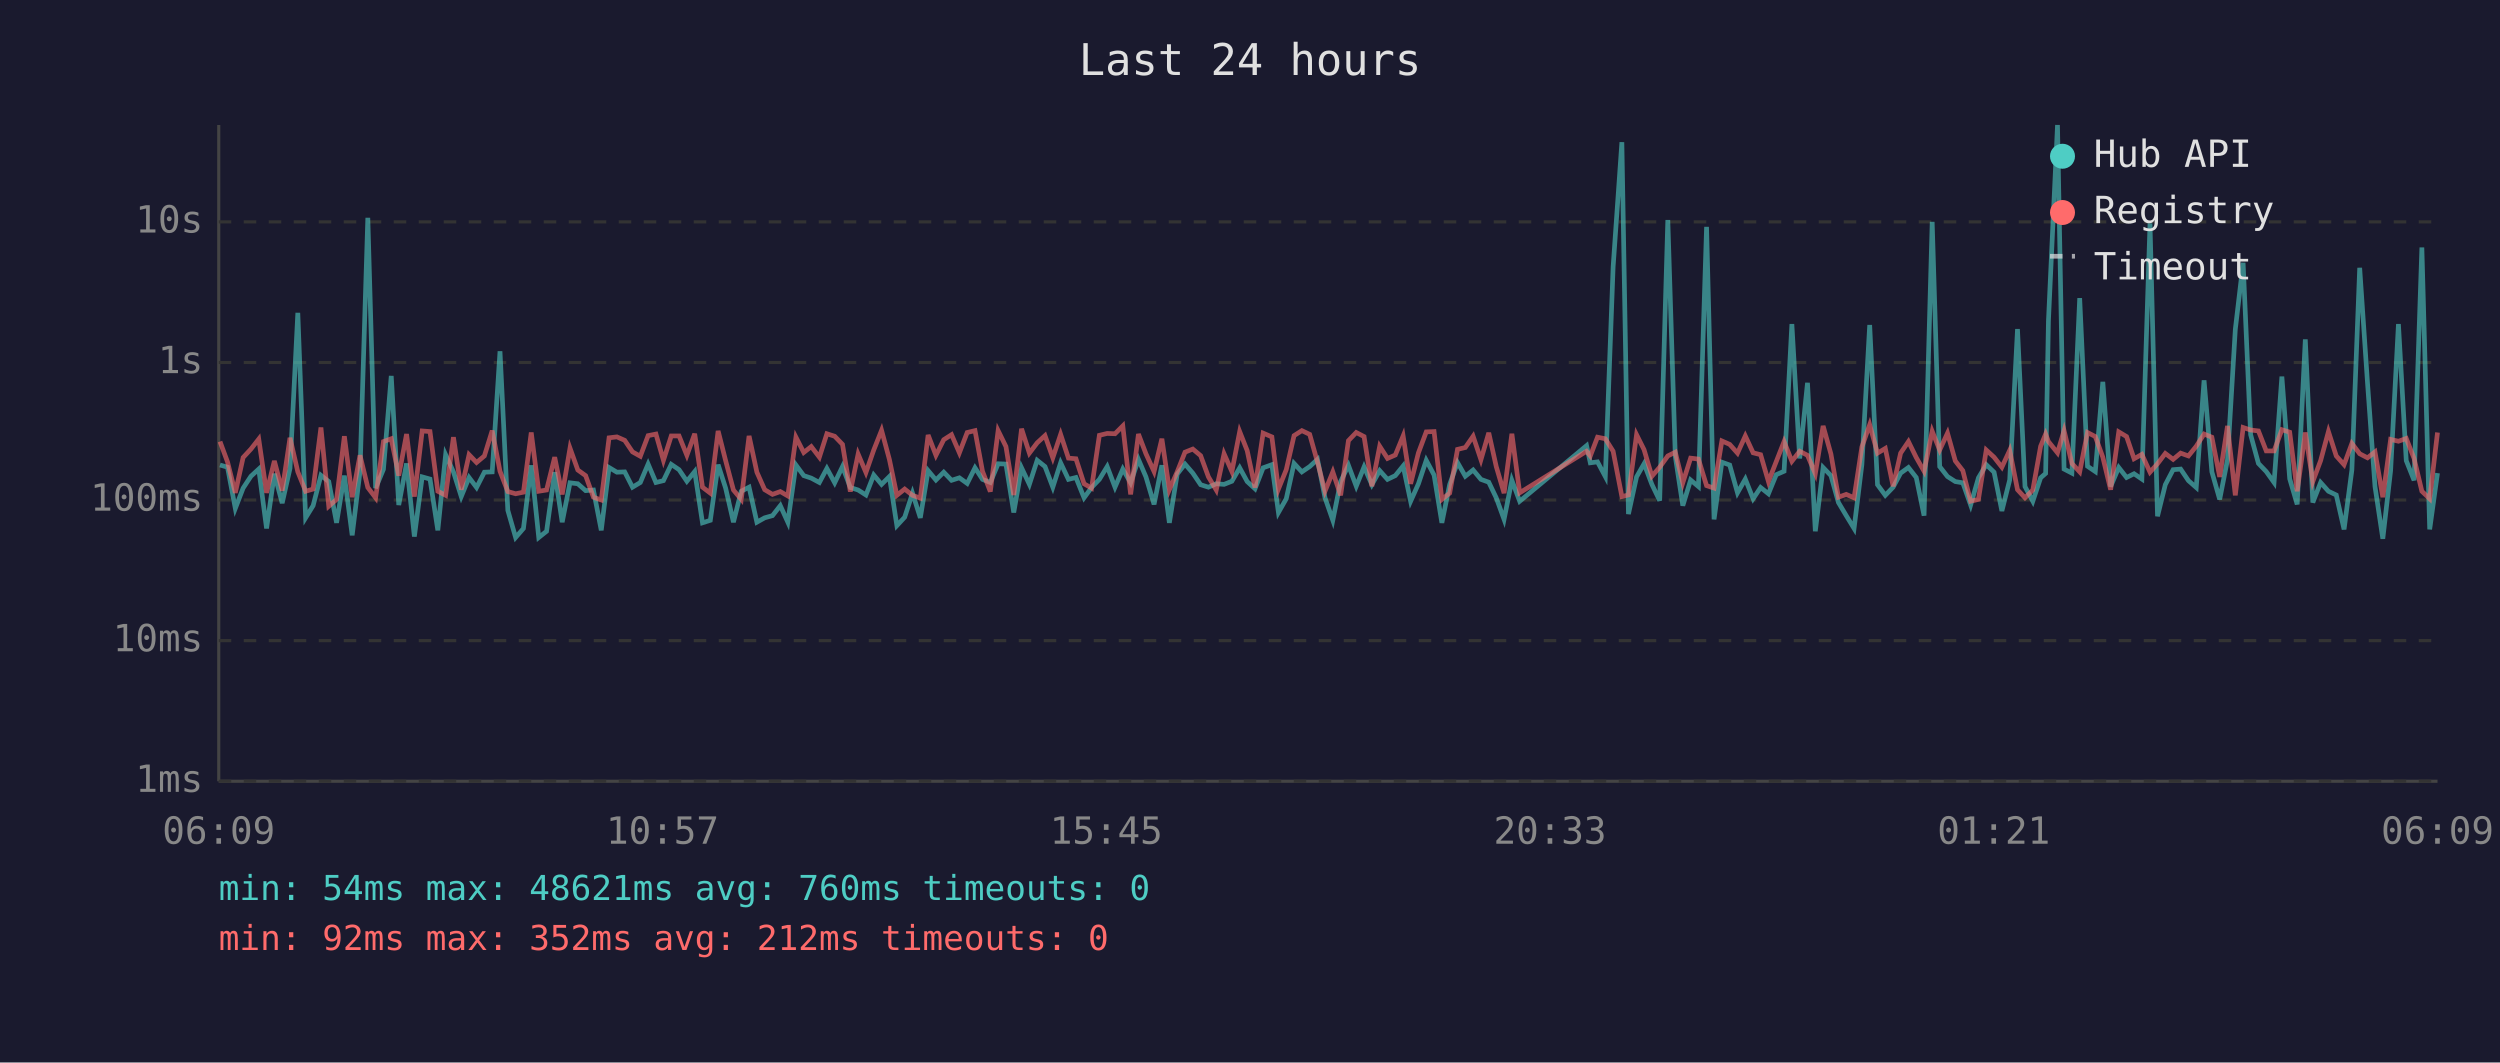
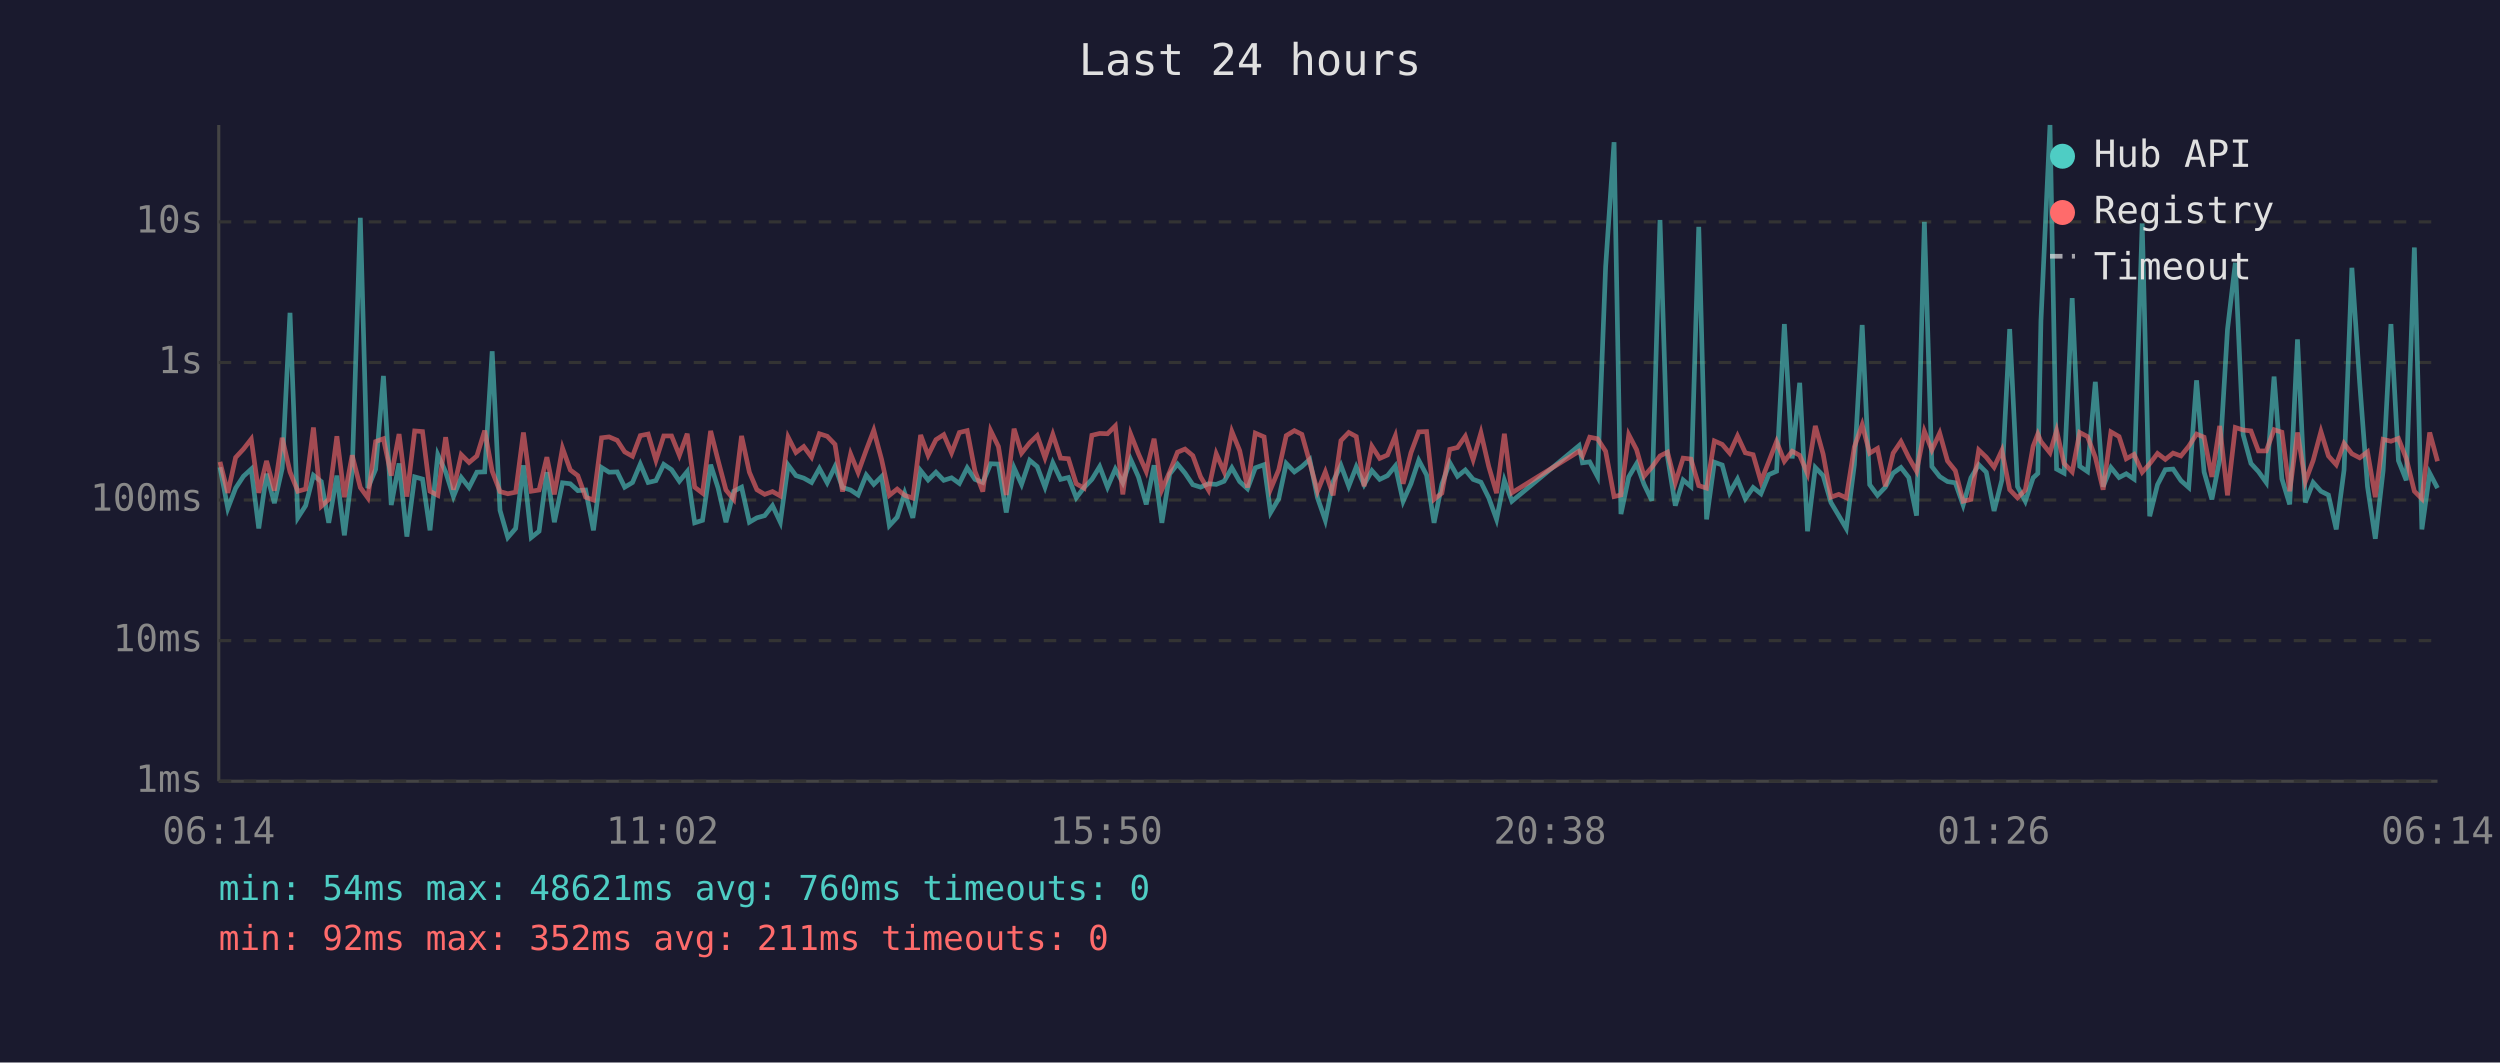
<svg xmlns="http://www.w3.org/2000/svg" viewBox="0 0 800 340" font-family="monospace" font-size="12">
  <rect width="800" height="340" fill="#1a1a2e" />
  <text x="400" y="24" fill="#e0e0e0" font-size="14" text-anchor="middle">Last 24 hours</text>
  <line x1="70" y1="40" x2="70" y2="250" stroke="#444" stroke-width="1" />
  <line x1="70" y1="250" x2="780" y2="250" stroke="#444" stroke-width="1" />
  <line x1="70" y1="250" x2="780" y2="250" stroke="#333" stroke-width="1" stroke-dasharray="4" />
  <text x="65" y="250" fill="#888" text-anchor="end" dominant-baseline="middle">1ms</text>
  <line x1="70" y1="205" x2="780" y2="205" stroke="#333" stroke-width="1" stroke-dasharray="4" />
  <text x="65" y="205" fill="#888" text-anchor="end" dominant-baseline="middle">10ms</text>
  <line x1="70" y1="160" x2="780" y2="160" stroke="#333" stroke-width="1" stroke-dasharray="4" />
  <text x="65" y="160" fill="#888" text-anchor="end" dominant-baseline="middle">100ms</text>
  <line x1="70" y1="116" x2="780" y2="116" stroke="#333" stroke-width="1" stroke-dasharray="4" />
  <text x="65" y="116" fill="#888" text-anchor="end" dominant-baseline="middle">1s</text>
  <line x1="70" y1="71" x2="780" y2="71" stroke="#333" stroke-width="1" stroke-dasharray="4" />
  <text x="65" y="71" fill="#888" text-anchor="end" dominant-baseline="middle">10s</text>
-   <text x="70" y="270" fill="#888" text-anchor="middle">06:09</text>
-   <text x="212" y="270" fill="#888" text-anchor="middle">10:57</text>
-   <text x="354" y="270" fill="#888" text-anchor="middle">15:45</text>
-   <text x="496" y="270" fill="#888" text-anchor="middle">20:33</text>
-   <text x="638" y="270" fill="#888" text-anchor="middle">01:21</text>
-   <text x="780" y="270" fill="#888" text-anchor="middle">06:09</text>
-   <polyline points="70.4,148.8 72.8,149.5 75.3,162.7 77.8,156.2 80.3,152.4 82.8,150.1 85.3,169.1 87.8,151.6 90.3,161.0 92.8,149.9 95.3,100.1 97.8,165.7 100.2,161.8 102.7,152.1 105.2,154.1 107.7,167.3 110.2,152.2 112.7,171.3 115.2,150.9 117.7,69.7 120.2,156.2 122.7,150.2 125.2,120.3 127.6,161.6 130.1,148.3 132.6,171.7 135.1,152.6 137.6,153.3 140.1,169.7 142.6,145.5 145.1,151.0 147.6,158.9 150.1,152.8 152.5,156.0 155.0,151.1 157.5,151.0 160.0,112.4 162.5,163.3 165.0,172.0 167.5,169.1 170.0,148.9 172.4,172.0 174.9,170.0 177.5,151.1 179.9,167.1 182.4,154.5 184.9,154.8 187.4,157.0 189.9,156.8 192.4,169.7 194.9,149.6 197.4,151.1 199.9,151.0 202.4,155.9 204.9,154.4 207.4,148.5 209.9,154.4 212.3,153.8 214.8,148.6 217.3,150.3 219.8,154.0 222.3,150.9 224.8,167.3 227.3,166.5 229.8,148.7 232.2,156.2 234.7,167.1 237.2,157.2 239.7,155.9 242.2,167.1 244.7,165.7 247.2,165.0 249.7,161.8 252.1,167.1 254.7,148.8 257.2,152.2 259.6,153.0 262.2,154.4 264.6,149.9 267.1,154.5 269.6,149.3 272.1,156.0 274.6,156.8 277.1,158.4 279.6,152.0 282.1,155.0 284.6,152.5 287.0,168.2 289.5,165.5 292.0,157.8 294.5,165.7 297.0,150.6 299.5,153.6 302.0,151.1 304.5,153.7 307.0,152.9 309.5,154.7 312.0,149.7 314.4,153.4 316.9,154.4 319.4,148.4 321.9,148.5 324.4,164.0 326.9,149.7 329.4,155.0 331.9,147.3 334.4,149.3 336.9,155.9 339.4,148.1 341.9,153.4 344.3,152.8 346.9,159.3 349.3,156.0 351.8,153.4 354.3,149.3 356.8,155.9 359.3,150.1 361.8,154.5 364.3,147.0 366.7,152.6 369.3,161.4 371.8,148.9 374.2,167.3 376.7,151.7 379.2,148.5 381.7,151.4 384.2,155.1 386.7,155.9 389.2,154.8 391.7,155.0 394.2,154.0 396.7,149.7 399.1,154.1 401.6,156.4 404.2,149.7 407.0,148.7 409.1,164.0 411.6,159.6 414.1,148.3 416.6,151.0 419.1,149.3 421.6,147.0 424.0,159.3 426.5,166.5 429.0,154.1 431.5,148.9 434.0,155.6 436.5,149.4 439.0,155.1 441.5,150.6 444.0,153.4 446.5,152.2 449.0,149.1 451.4,160.4 453.9,154.8 456.4,147.3 458.9,152.0 461.4,167.3 463.9,155.0 466.4,148.0 468.9,152.4 471.4,150.4 473.9,153.4 476.4,154.3 478.8,159.3 481.3,166.2 483.8,153.7 486.3,160.4 507.7,142.6 508.9,148.1 511.2,147.8 513.7,152.5 516.2,85.4 519.0,45.5 521.1,164.5 523.7,152.6 526.1,148.4 528.6,155.0 531.1,160.2 533.7,70.4 536.1,146.1 538.5,161.8 541.0,153.6 543.5,155.7 546.1,72.6 548.5,166.2 551.0,147.9 553.5,148.8 556.0,157.7 558.5,153.3 561.0,159.6 563.4,156.0 565.9,158.0 568.4,151.9 570.9,150.8 573.4,103.7 575.9,146.7 578.4,122.5 580.9,170.0 583.4,149.6 585.9,152.2 588.3,160.8 590.8,165.0 593.3,169.1 595.8,148.7 598.3,104.0 600.8,155.1 603.3,158.5 605.8,155.9 608.2,151.4 610.7,149.6 613.2,152.8 615.7,165.0 618.3,71.0 620.7,149.3 623.2,152.5 625.7,154.1 628.1,154.5 630.6,161.6 633.1,152.9 635.6,148.7 638.1,151.1 640.6,163.5 643.1,153.6 645.6,105.3 648.0,155.7 650.5,160.4 653.0,152.9 654.6,151.5 655.5,102.7 658.4,40.0 660.5,150.1 663.0,151.4 665.5,95.4 668.0,149.2 670.5,150.9 672.9,122.2 675.4,155.7 678.0,149.6 680.5,152.8 682.9,151.6 685.4,153.3 688.0,71.5 690.4,165.2 692.9,155.1 695.4,150.3 697.8,150.1 700.3,153.8 702.8,156.0 705.3,121.7 707.8,151.0 710.3,159.8 712.8,147.1 715.3,105.4 717.8,84.1 720.2,139.1 722.7,148.3 725.2,150.9 727.7,154.4 730.2,120.5 732.7,153.2 735.1,161.4 737.7,108.6 740.1,160.8 742.6,154.4 745.1,157.2 747.6,158.4 750.1,169.4 752.6,150.4 755.1,85.7 757.6,122.5 760.0,155.7 762.5,172.4 765.0,150.6 767.5,103.7 770.0,147.4 772.5,153.7 775.0,79.2 777.5,169.4 780.0,151.4" fill="none" stroke="#4ecdc4" stroke-width="1.5" opacity="0.6" />
-   <polyline points="70.4,141.3 72.8,147.8 75.3,157.7 77.8,146.4 80.3,143.7 82.8,140.5 85.3,157.7 87.8,147.5 90.3,157.0 92.8,140.1 95.3,151.0 97.8,157.2 100.2,156.5 102.7,136.8 105.2,162.0 107.7,159.8 110.2,139.6 112.7,159.1 115.2,145.7 117.7,156.0 120.2,159.3 122.7,141.3 125.2,140.4 127.6,152.2 130.1,138.9 132.6,158.9 135.1,137.9 137.6,138.1 140.1,157.2 142.6,158.5 145.1,139.9 147.6,156.7 150.1,145.5 152.5,148.0 155.0,145.9 157.5,137.8 160.0,150.8 162.5,157.3 165.0,158.0 167.5,157.5 170.0,138.4 172.4,157.2 174.9,156.8 177.5,146.3 179.9,158.2 182.4,143.4 184.9,150.4 187.4,152.2 189.9,159.1 192.4,160.0 194.9,140.1 197.4,139.8 199.9,140.9 202.4,144.6 204.9,146.0 207.4,139.4 209.9,138.9 212.3,147.3 214.8,139.5 217.3,139.5 219.8,145.7 222.3,138.8 224.8,155.9 227.3,157.8 229.8,137.9 232.2,147.4 234.7,156.8 237.2,159.8 239.7,139.5 242.2,151.1 244.7,156.7 247.2,158.2 249.7,157.3 252.1,158.7 254.7,139.9 257.2,144.8 259.6,142.9 262.2,146.3 264.6,138.8 267.1,139.6 269.6,142.2 272.1,157.3 274.6,145.3 277.1,151.2 279.6,144.0 282.1,137.7 284.6,147.0 287.0,158.5 289.5,156.5 292.0,158.5 294.5,159.4 297.0,139.2 299.5,145.7 302.0,140.7 304.5,139.1 307.0,144.9 309.5,138.4 312.0,137.8 314.4,150.8 316.9,157.3 319.4,137.8 321.9,142.9 324.4,158.4 326.9,137.2 329.4,145.0 331.9,141.7 334.4,139.4 336.9,146.5 339.4,139.0 341.9,146.6 344.3,146.8 346.9,154.8 349.3,156.2 351.8,139.3 354.3,138.7 356.8,138.8 359.3,136.3 361.8,158.2 364.3,138.9 366.7,145.2 369.3,150.9 371.8,140.4 374.2,156.7 376.7,151.0 379.2,144.7 381.7,143.7 384.2,145.8 386.7,152.6 389.2,156.8 391.7,145.2 394.2,150.9 396.7,138.1 399.1,144.2 401.6,156.0 404.2,138.6 407.0,139.8 409.1,156.5 411.6,150.3 414.1,139.4 416.6,137.8 419.1,139.0 421.6,147.9 424.0,157.2 426.5,151.0 429.0,158.5 431.5,141.0 434.0,138.4 436.5,139.7 439.0,155.6 441.5,142.8 444.0,146.7 446.5,145.6 449.0,139.5 451.4,154.8 453.9,144.9 456.4,138.2 458.9,138.1 461.4,159.8 463.9,157.8 466.4,143.8 468.9,143.2 471.4,139.6 473.9,147.1 476.4,138.5 478.8,149.3 481.3,157.8 483.8,138.8 486.3,157.7 507.7,144.4 508.9,145.9 511.2,139.9 513.7,140.4 516.2,144.4 519.0,158.9 521.1,158.4 523.7,139.1 526.1,143.9 528.6,152.4 531.1,149.5 533.7,145.9 536.1,144.7 538.5,154.5 541.0,146.6 543.5,146.9 546.1,155.4 548.5,156.2 551.0,141.1 553.5,142.2 556.0,145.0 558.5,139.5 561.0,144.9 563.4,145.5 565.9,154.1 568.4,147.7 570.9,141.3 573.4,147.6 575.9,144.4 578.4,145.7 580.9,151.6 583.4,136.3 585.9,145.3 588.3,159.1 590.8,158.2 593.3,159.3 595.8,143.0 598.3,135.9 600.8,145.0 603.3,143.5 605.8,155.6 608.2,145.0 610.7,141.3 613.2,146.4 615.7,150.8 618.3,138.0 620.7,144.0 623.2,138.6 625.7,147.5 628.1,150.6 630.6,160.4 633.1,159.8 635.6,144.0 638.1,146.3 640.6,149.5 643.1,144.1 645.6,156.7 648.0,159.3 650.5,156.8 653.0,142.8 654.6,138.9 655.5,141.3 658.4,144.9 660.5,137.8 663.0,148.3 665.5,151.0 668.0,138.4 670.5,139.7 672.9,146.3 675.4,156.7 678.0,138.2 680.5,139.7 682.9,146.8 685.4,145.4 688.0,151.1 690.4,148.4 692.9,145.1 695.4,147.0 697.8,145.0 700.3,145.9 702.8,142.8 705.3,138.9 707.8,139.9 710.3,152.6 712.8,136.3 715.3,158.5 717.8,136.8 720.2,137.6 722.7,137.9 725.2,144.3 727.7,144.3 730.2,137.5 732.7,138.3 735.1,157.2 737.7,138.4 740.1,154.1 742.6,147.4 745.1,138.1 747.6,145.9 750.1,148.7 752.6,141.9 755.1,145.2 757.6,146.5 760.0,144.6 762.5,159.1 765.0,140.6 767.5,141.2 770.0,140.3 772.5,146.7 775.0,157.2 777.5,159.6 780.0,138.4" fill="none" stroke="#ff6b6b" stroke-width="1.5" opacity="0.6" />
+   <text x="70" y="270" fill="#888" text-anchor="middle">06:14</text>
+   <text x="212" y="270" fill="#888" text-anchor="middle">11:02</text>
+   <text x="354" y="270" fill="#888" text-anchor="middle">15:50</text>
+   <text x="496" y="270" fill="#888" text-anchor="middle">20:38</text>
+   <text x="638" y="270" fill="#888" text-anchor="middle">01:26</text>
+   <text x="780" y="270" fill="#888" text-anchor="middle">06:14</text>
+   <polyline points="70.4,149.5 72.9,162.7 75.4,156.2 77.9,152.4 80.4,150.1 82.8,169.1 85.3,151.6 87.8,161.0 90.3,149.9 92.8,100.1 95.3,165.7 97.8,161.8 100.3,152.1 102.8,154.1 105.2,167.3 107.8,152.2 110.2,171.3 112.7,150.9 115.3,69.7 117.7,156.2 120.2,150.2 122.7,120.3 125.2,161.6 127.7,148.3 130.2,171.7 132.7,152.6 135.2,153.3 137.6,169.7 140.1,145.5 142.6,151.0 145.1,158.9 147.6,152.8 150.1,156.0 152.6,151.1 155.1,151.0 157.5,112.4 160.0,163.3 162.5,172.0 165.0,169.1 167.5,148.9 170.0,172.0 172.5,170.0 175.0,151.1 177.4,167.1 180.0,154.5 182.5,154.8 184.9,157.0 187.4,156.8 189.9,169.7 192.5,149.6 194.9,151.1 197.5,151.0 199.9,155.9 202.4,154.4 204.9,148.5 207.4,154.4 209.9,153.8 212.4,148.6 214.9,150.3 217.4,154.0 219.9,150.9 222.3,167.3 224.8,166.5 227.4,148.7 229.8,156.2 232.3,167.1 234.8,157.2 237.3,155.9 239.8,167.1 242.2,165.7 244.7,165.0 247.2,161.8 249.7,167.1 252.2,148.8 254.7,152.2 257.2,153.0 259.7,154.4 262.2,149.9 264.7,154.5 267.2,149.3 269.6,156.0 272.2,156.8 274.6,158.4 277.2,152.0 279.6,155.0 282.1,152.5 284.6,168.2 287.1,165.5 289.5,157.8 292.1,165.7 294.6,150.6 297.0,153.6 299.5,151.1 302.0,153.7 304.5,152.9 307.0,154.7 309.5,149.7 312.0,153.4 314.5,154.4 317.0,148.4 319.5,148.5 322.0,164.0 324.5,149.7 326.9,155.0 329.5,147.3 331.9,149.3 334.4,155.9 336.9,148.1 339.4,153.4 341.9,152.8 344.4,159.3 346.9,156.0 349.4,153.4 351.9,149.3 354.4,155.9 356.9,150.1 359.3,154.5 361.8,147.0 364.3,152.6 366.8,161.4 369.3,148.9 371.8,167.3 374.3,151.7 376.8,148.5 379.2,151.4 381.7,155.1 384.2,155.9 386.7,154.8 389.2,155.0 391.7,154.0 394.2,149.7 396.7,154.1 399.2,156.4 401.7,149.7 404.5,148.7 406.6,164.0 409.2,159.6 411.6,148.3 414.2,151.0 416.6,149.3 419.1,147.0 421.6,159.3 424.1,166.5 426.6,154.1 429.1,148.9 431.6,155.6 434.0,149.4 436.5,155.1 439.0,150.6 441.5,153.4 444.0,152.2 446.5,149.1 449.0,160.4 451.5,154.8 454.0,147.3 456.5,152.0 458.9,167.3 461.4,155.0 463.9,148.0 466.4,152.4 468.9,150.4 471.4,153.4 473.9,154.3 476.4,159.3 478.9,166.2 481.4,153.7 483.8,160.4 505.3,142.6 506.4,148.1 508.7,147.8 511.2,152.5 513.8,85.4 516.5,45.5 518.7,164.5 521.2,152.6 523.7,148.4 526.1,155.0 528.6,160.2 531.2,70.4 533.6,146.1 536.1,161.8 538.6,153.6 541.1,155.7 543.6,72.6 546.1,166.2 548.6,147.9 551.1,148.8 553.5,157.7 556.0,153.3 558.5,159.6 561.0,156.0 563.5,158.0 566.0,151.9 568.5,150.8 571.0,103.7 573.5,146.7 575.9,122.5 578.4,170.0 580.9,149.6 583.4,152.2 585.9,160.8 588.4,165.0 590.8,169.1 593.4,148.7 595.9,104.0 598.3,155.1 600.8,158.5 603.3,155.9 605.8,151.4 608.3,149.6 610.8,152.8 613.3,165.0 615.8,71.0 618.2,149.3 620.7,152.5 623.2,154.1 625.7,154.5 628.2,161.6 630.7,152.9 633.2,148.7 635.6,151.1 638.1,163.5 640.6,153.6 643.1,105.3 645.6,155.7 648.1,160.4 650.6,152.9 652.1,151.5 653.1,102.7 656.0,40.0 658.1,150.1 660.5,151.4 663.1,95.4 665.5,149.2 668.0,150.9 670.5,122.2 673.0,155.7 675.5,149.6 678.1,152.8 680.4,151.6 682.9,153.3 685.5,71.5 687.9,165.2 690.4,155.1 692.9,150.3 695.4,150.1 697.9,153.8 700.4,156.0 702.9,121.7 705.3,151.0 707.8,159.8 710.3,147.1 712.8,105.4 715.3,84.1 717.8,139.1 720.3,148.3 722.7,150.9 725.2,154.4 727.7,120.5 730.2,153.2 732.7,161.4 735.2,108.6 737.7,160.8 740.2,154.4 742.7,157.2 745.1,158.4 747.6,169.4 750.1,150.4 752.6,85.7 755.1,122.5 757.6,155.7 760.1,172.4 762.6,150.6 765.1,103.7 767.5,147.4 770.0,153.7 772.6,79.2 775.0,169.4 777.5,151.4 780.0,156.2" fill="none" stroke="#4ecdc4" stroke-width="1.5" opacity="0.6" />
+   <polyline points="70.4,147.8 72.9,157.7 75.4,146.4 77.9,143.7 80.4,140.5 82.8,157.7 85.3,147.5 87.8,157.0 90.3,140.1 92.8,151.0 95.3,157.2 97.8,156.5 100.3,136.8 102.8,162.0 105.2,159.8 107.8,139.6 110.2,159.1 112.7,145.7 115.3,156.0 117.7,159.3 120.2,141.3 122.7,140.4 125.2,152.2 127.7,138.9 130.2,158.9 132.7,137.9 135.2,138.1 137.6,157.2 140.1,158.5 142.6,139.9 145.1,156.7 147.6,145.5 150.1,148.0 152.6,145.9 155.1,137.8 157.5,150.8 160.0,157.3 162.5,158.0 165.0,157.5 167.5,138.4 170.0,157.2 172.5,156.8 175.0,146.3 177.4,158.2 180.0,143.4 182.5,150.4 184.9,152.2 187.4,159.1 189.9,160.0 192.5,140.1 194.9,139.8 197.5,140.9 199.9,144.6 202.4,146.0 204.9,139.4 207.4,138.9 209.9,147.3 212.4,139.5 214.9,139.5 217.4,145.7 219.9,138.8 222.3,155.9 224.8,157.8 227.4,137.9 229.8,147.4 232.3,156.8 234.8,159.8 237.3,139.5 239.8,151.1 242.2,156.7 244.7,158.2 247.2,157.3 249.7,158.7 252.2,139.9 254.7,144.8 257.2,142.9 259.7,146.3 262.2,138.8 264.7,139.6 267.2,142.2 269.6,157.3 272.2,145.3 274.6,151.2 277.2,144.0 279.6,137.7 282.1,147.0 284.6,158.5 287.1,156.5 289.5,158.5 292.1,159.4 294.6,139.2 297.0,145.7 299.5,140.7 302.0,139.1 304.5,144.9 307.0,138.4 309.5,137.8 312.0,150.8 314.5,157.3 317.0,137.8 319.5,142.9 322.0,158.4 324.5,137.2 326.9,145.0 329.5,141.7 331.9,139.4 334.4,146.5 336.9,139.0 339.4,146.6 341.9,146.8 344.4,154.8 346.9,156.2 349.4,139.3 351.9,138.7 354.4,138.8 356.9,136.3 359.3,158.2 361.8,138.9 364.3,145.2 366.8,150.9 369.3,140.4 371.8,156.7 374.3,151.0 376.8,144.7 379.2,143.7 381.7,145.8 384.2,152.6 386.7,156.8 389.2,145.2 391.7,150.9 394.2,138.1 396.7,144.2 399.2,156.0 401.7,138.6 404.5,139.8 406.6,156.5 409.2,150.3 411.6,139.4 414.2,137.8 416.6,139.0 419.1,147.9 421.6,157.2 424.1,151.0 426.6,158.5 429.1,141.0 431.6,138.4 434.0,139.7 436.5,155.6 439.0,142.8 441.5,146.7 444.0,145.6 446.5,139.5 449.0,154.8 451.5,144.9 454.0,138.2 456.5,138.1 458.9,159.8 461.4,157.8 463.9,143.8 466.4,143.2 468.9,139.6 471.4,147.1 473.9,138.5 476.4,149.3 478.9,157.8 481.4,138.8 483.8,157.7 505.3,144.4 506.4,145.9 508.7,139.9 511.2,140.4 513.8,144.4 516.5,158.9 518.7,158.4 521.2,139.1 523.7,143.9 526.1,152.4 528.6,149.5 531.2,145.9 533.6,144.7 536.1,154.5 538.6,146.6 541.1,146.9 543.6,155.4 546.1,156.2 548.6,141.1 551.1,142.2 553.5,145.0 556.0,139.5 558.5,144.9 561.0,145.5 563.5,154.1 566.0,147.7 568.5,141.3 571.0,147.6 573.5,144.4 575.9,145.7 578.4,151.6 580.9,136.3 583.4,145.3 585.9,159.1 588.4,158.2 590.8,159.3 593.4,143.0 595.9,135.9 598.3,145.0 600.8,143.5 603.3,155.6 605.8,145.0 608.3,141.3 610.8,146.4 613.3,150.8 615.8,138.0 618.2,144.0 620.7,138.6 623.2,147.5 625.7,150.6 628.2,160.4 630.7,159.8 633.2,144.0 635.6,146.3 638.1,149.5 640.6,144.1 643.1,156.7 645.6,159.3 648.1,156.8 650.6,142.8 652.1,138.9 653.1,141.3 656.0,144.9 658.1,137.8 660.5,148.3 663.1,151.0 665.5,138.4 668.0,139.7 670.5,146.3 673.0,156.7 675.5,138.2 678.1,139.7 680.4,146.8 682.9,145.4 685.5,151.1 687.9,148.4 690.4,145.1 692.9,147.0 695.4,145.0 697.9,145.9 700.4,142.8 702.9,138.9 705.3,139.9 707.8,152.6 710.3,136.3 712.8,158.5 715.3,136.8 717.8,137.6 720.3,137.9 722.7,144.3 725.2,144.3 727.7,137.5 730.2,138.3 732.7,157.2 735.2,138.4 737.7,154.1 740.2,147.4 742.7,138.1 745.1,145.9 747.6,148.7 750.1,141.9 752.6,145.2 755.1,146.5 757.6,144.6 760.1,159.1 762.6,140.6 765.1,141.2 767.5,140.3 770.0,146.7 772.6,157.2 775.0,159.6 777.5,138.4 780.0,147.6" fill="none" stroke="#ff6b6b" stroke-width="1.5" opacity="0.6" />
  <circle cx="660" cy="50" r="4" fill="#4ecdc4" />
  <text x="670" y="50" fill="#e0e0e0" dominant-baseline="middle">Hub API</text>
  <circle cx="660" cy="68" r="4" fill="#ff6b6b" />
  <text x="670" y="68" fill="#e0e0e0" dominant-baseline="middle">Registry</text>
  <line x1="656" y1="82" x2="664" y2="82" stroke="#e0e0e0" stroke-width="1.5" stroke-dasharray="4,3" opacity="0.7" />
  <text x="670" y="86" fill="#e0e0e0" dominant-baseline="middle">Timeout</text>
  <text x="70" y="288" fill="#4ecdc4" font-size="11">min: 54ms  max: 48621ms  avg: 760ms  timeouts: 0</text>
-   <text x="70" y="304" fill="#ff6b6b" font-size="11">min: 92ms  max: 352ms  avg: 212ms  timeouts: 0</text>
+   <text x="70" y="304" fill="#ff6b6b" font-size="11">min: 92ms  max: 352ms  avg: 211ms  timeouts: 0</text>
</svg>
